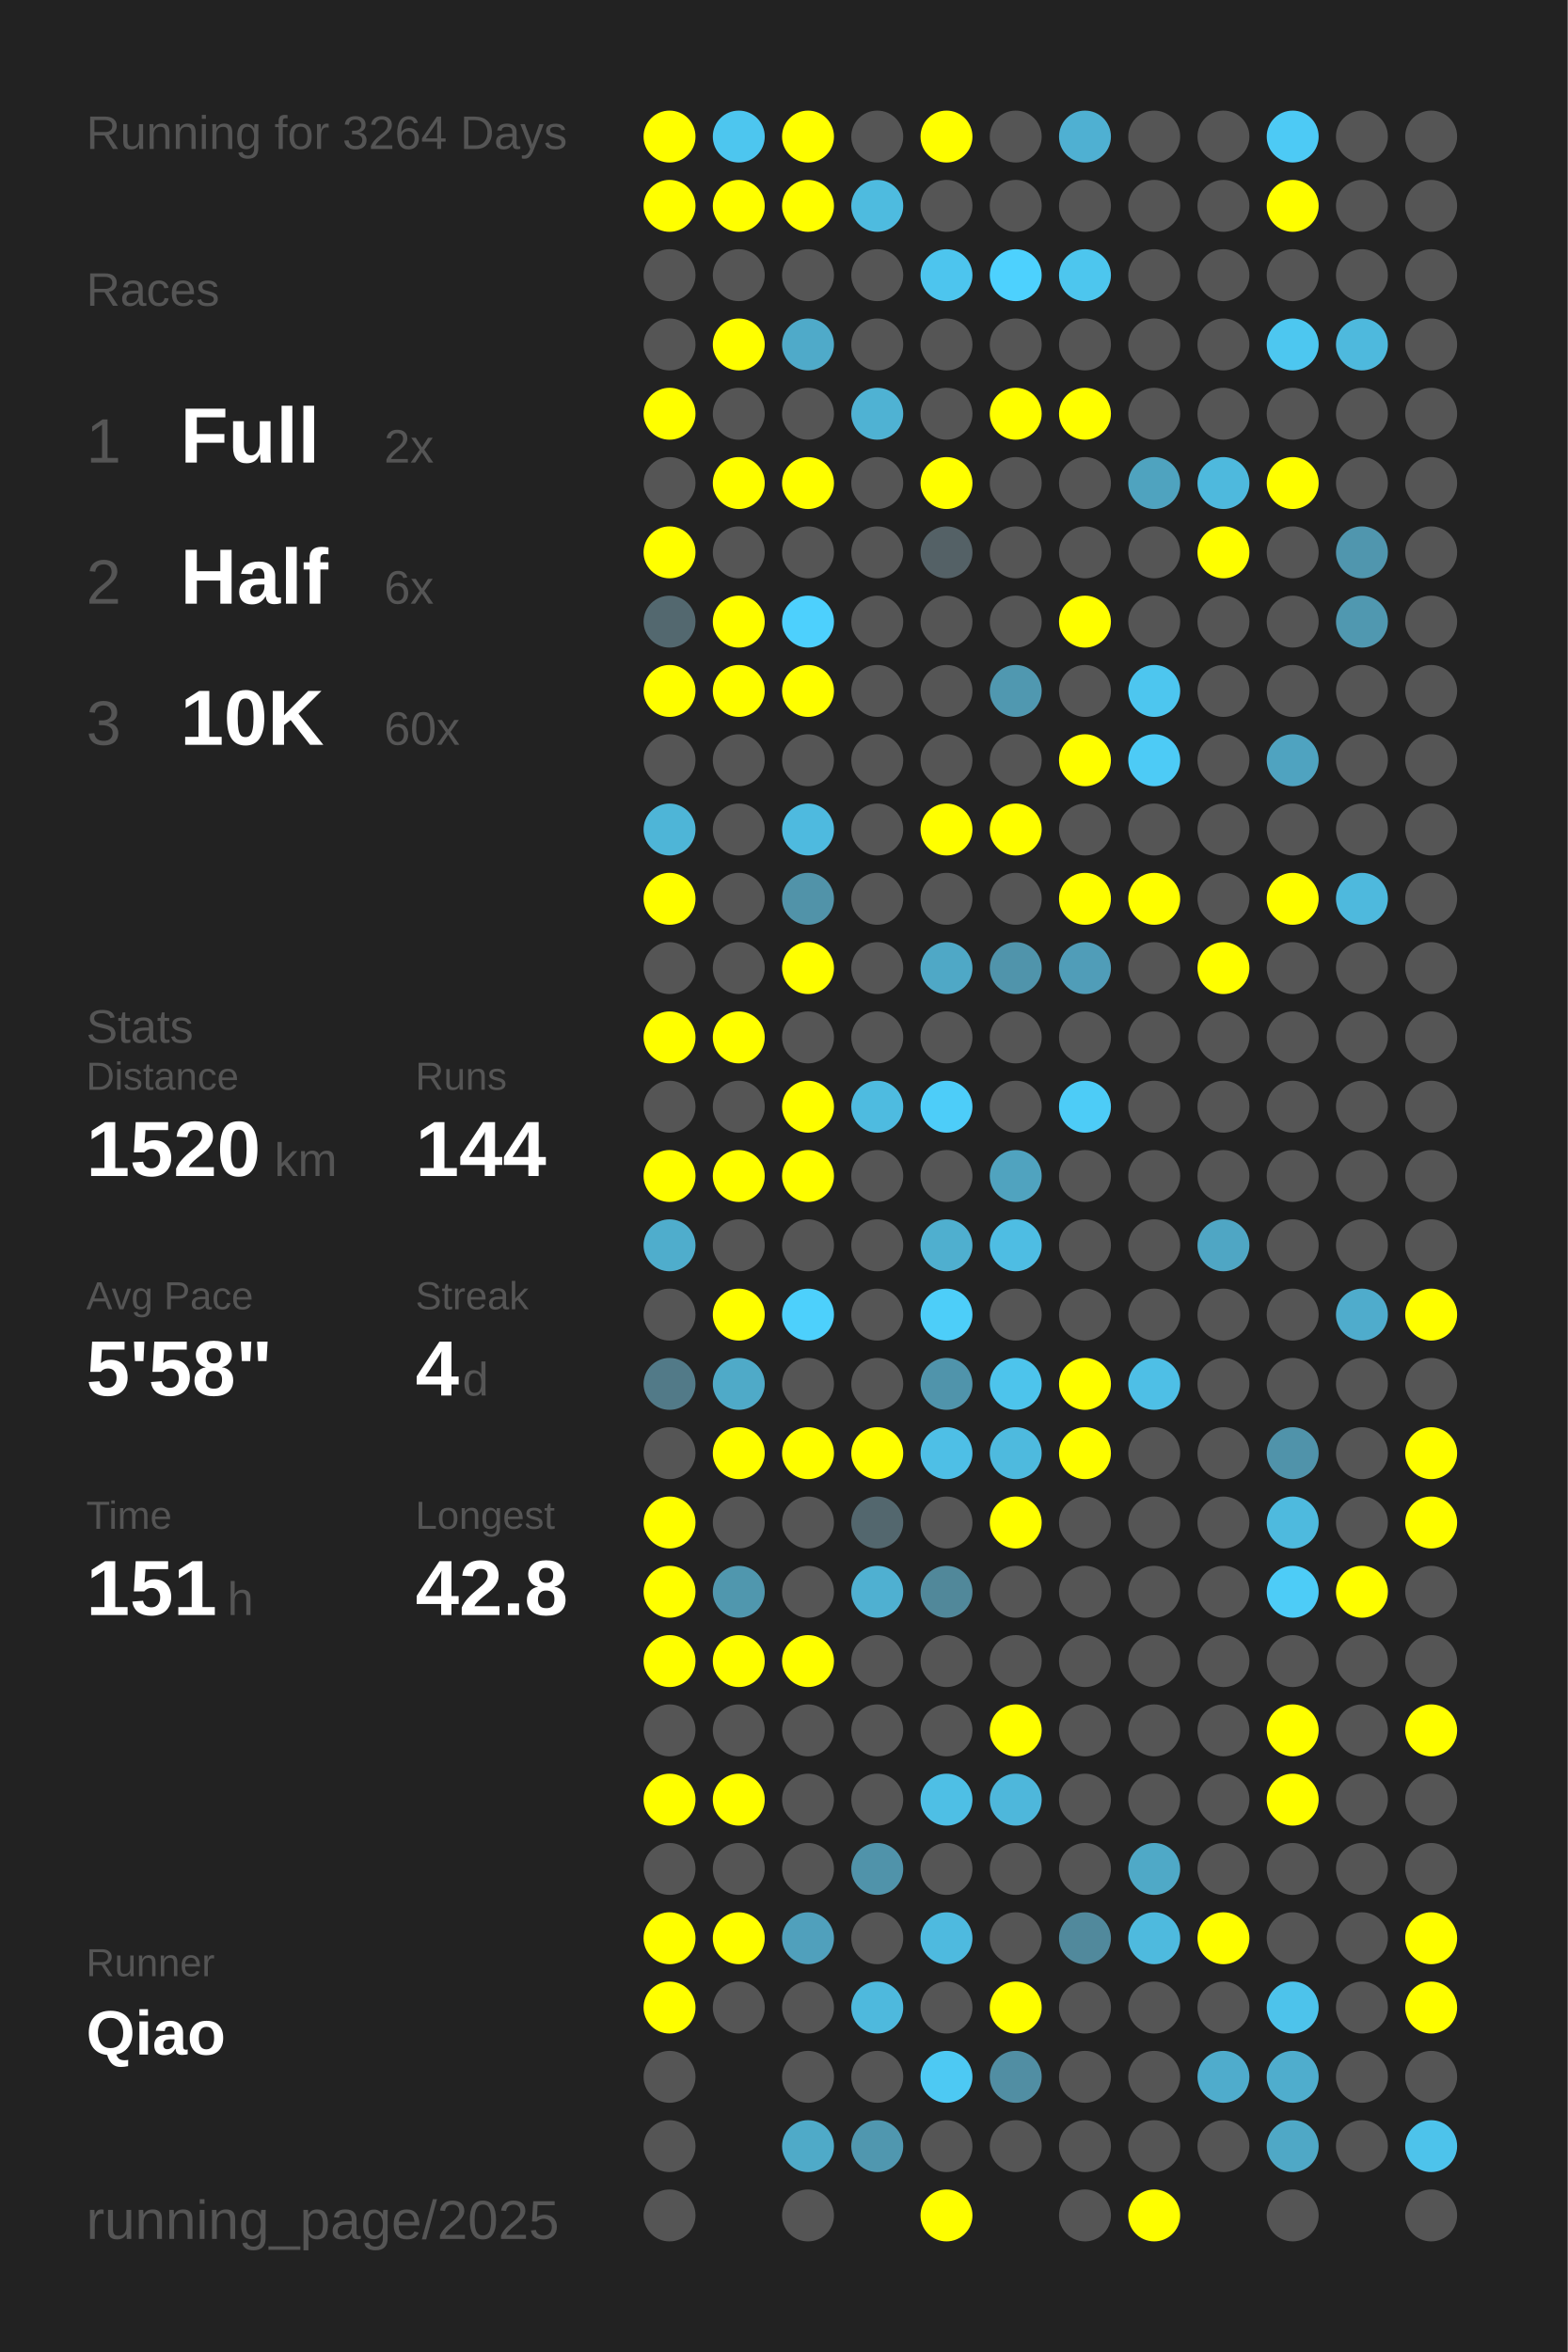
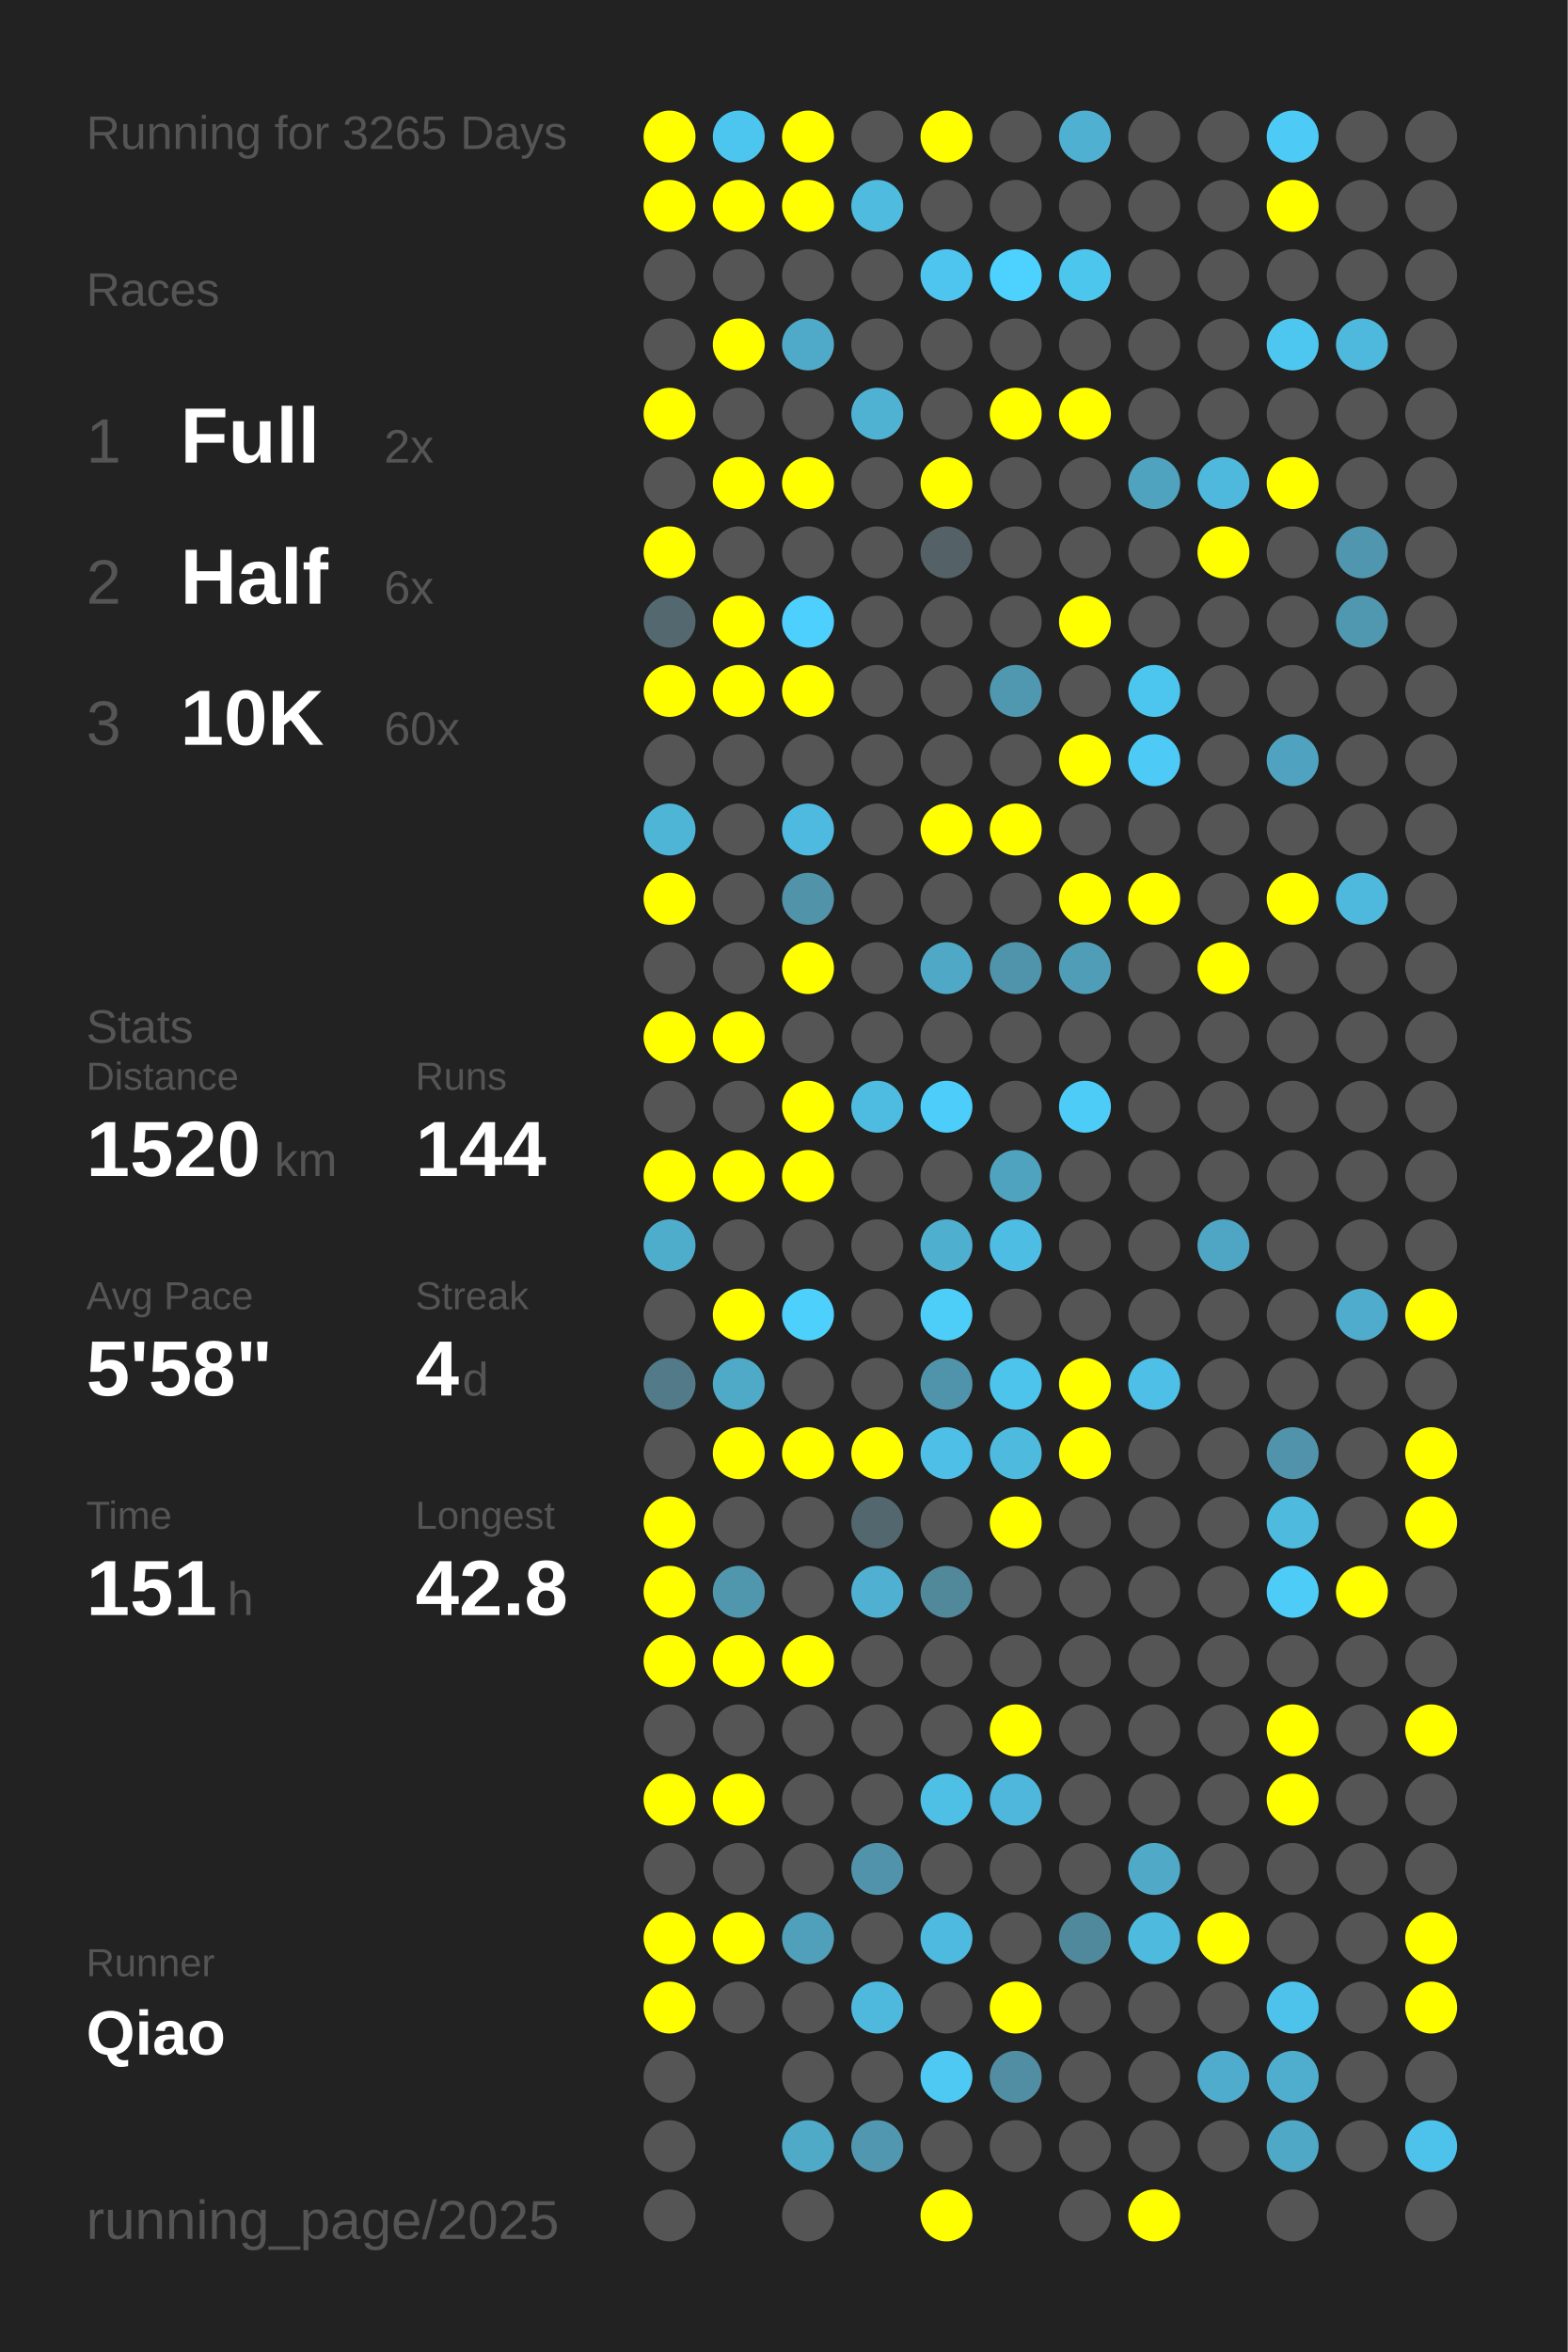
<svg xmlns="http://www.w3.org/2000/svg" baseProfile="full" height="300mm" version="1.1" viewBox="0,0,200,300" width="200mm">
  <defs />
  <rect fill="#222222" height="300" width="200" x="0" y="0" />
-   <text fill="#555555" style="font-size:6px; font-family:Arial;" x="11" y="19">Running for 3264 Days</text>
+   <text fill="#555555" style="font-size:6px; font-family:Arial;" x="11" y="19">Running for 3265 Days</text>
  <text fill="#555555" style="font-size:6px; font-family:Arial;" x="11" y="39">Races</text>
  <text fill="#555555" style="font-size:8px; font-family:Arial;" x="11" y="59">1</text>
  <text fill="#FFFFFF" style="font-size:10px; font-family:Arial; font-weight:bold;" x="23" y="59">Full</text>
  <text fill="#555555" style="font-size:6px; font-family:Arial;" x="49" y="59">2x</text>
  <text fill="#555555" style="font-size:8px; font-family:Arial;" x="11" y="77">2</text>
  <text fill="#FFFFFF" style="font-size:10px; font-family:Arial; font-weight:bold;" x="23" y="77">Half</text>
  <text fill="#555555" style="font-size:6px; font-family:Arial;" x="49" y="77">6x</text>
  <text fill="#555555" style="font-size:8px; font-family:Arial;" x="11" y="95">3</text>
  <text fill="#FFFFFF" style="font-size:10px; font-family:Arial; font-weight:bold;" x="23" y="95">10K</text>
  <text fill="#555555" style="font-size:6px; font-family:Arial;" x="49" y="95">60x</text>
  <text fill="#555555" style="font-size:6px; font-family:Arial;" x="11" y="133">Stats</text>
  <text fill="#555555" style="font-size:5px; font-family:Arial;" x="11" y="139">Distance</text>
  <text fill="#FFFFFF" style="font-size:10px; font-family:Arial; font-weight:bold;" x="11" y="150">1520</text>
  <text fill="#555555" style="font-size:6px; font-family:Arial;" x="35" y="150">km</text>
  <text fill="#555555" style="font-size:5px; font-family:Arial;" x="53" y="139">Runs</text>
  <text fill="#FFFFFF" style="font-size:10px; font-family:Arial; font-weight:bold;" x="53" y="150">144</text>
  <text fill="#555555" style="font-size:5px; font-family:Arial;" x="11" y="167">Avg Pace</text>
  <text fill="#FFFFFF" style="font-size:10px; font-family:Arial; font-weight:bold;" x="11" y="178">5'58"</text>
  <text fill="#555555" style="font-size:5px; font-family:Arial;" x="53" y="167">Streak</text>
  <text fill="#FFFFFF" style="font-size:10px; font-family:Arial; font-weight:bold;" x="53" y="178">4</text>
  <text fill="#555555" style="font-size:6px; font-family:Arial;" x="59" y="178">d</text>
  <text fill="#555555" style="font-size:5px; font-family:Arial;" x="11" y="195">Time</text>
  <text fill="#FFFFFF" style="font-size:10px; font-family:Arial; font-weight:bold;" x="11" y="206">151</text>
  <text fill="#555555" style="font-size:6px; font-family:Arial;" x="29" y="206">h</text>
  <text fill="#555555" style="font-size:5px; font-family:Arial;" x="53" y="195">Longest</text>
  <text fill="#FFFFFF" style="font-size:10px; font-family:Arial; font-weight:bold;" x="53" y="206">42.8</text>
  <text fill="#555555" style="font-size:5px; font-family:Arial;" x="11" y="252.065">Runner</text>
  <text fill="#FFFFFF" style="font-size:8px; font-family:Arial; font-weight:bold;" x="11" y="262.065">Qiao</text>
  <text fill="#555555" style="font-size:7px; font-family:Arial;" x="11" y="285.581">running_page/2025</text>
  <circle cx="85.417" cy="17.419" fill="#FFFF00" r="3.312" />
  <circle cx="85.417" cy="26.258" fill="#FFFF00" r="3.312" />
  <circle cx="85.417" cy="35.097" fill="#555555" r="3.312" />
  <circle cx="85.417" cy="43.935" fill="#555555" r="3.312" />
  <circle cx="85.417" cy="52.774" fill="#FFFF00" r="3.312" />
  <circle cx="85.417" cy="61.613" fill="#555555" r="3.312" />
  <circle cx="85.417" cy="70.452" fill="#FFFF00" r="3.312" />
  <circle cx="85.417" cy="79.29" fill="#53686f" r="3.312" />
  <circle cx="85.417" cy="88.129" fill="#FFFF00" r="3.312" />
  <circle cx="85.417" cy="96.968" fill="#555555" r="3.312" />
  <circle cx="85.417" cy="105.806" fill="#4eb5d7" r="3.312" />
  <circle cx="85.417" cy="114.645" fill="#FFFF00" r="3.312" />
  <circle cx="85.417" cy="123.484" fill="#555555" r="3.312" />
  <circle cx="85.417" cy="132.323" fill="#FFFF00" r="3.312" />
  <circle cx="85.417" cy="141.161" fill="#555555" r="3.312" />
  <circle cx="85.417" cy="150" fill="#FFFF00" r="3.312" />
  <circle cx="85.417" cy="158.839" fill="#4fadcc" r="3.312" />
  <circle cx="85.417" cy="167.677" fill="#555555" r="3.312" />
  <circle cx="85.417" cy="176.516" fill="#527a88" r="3.312" />
  <circle cx="85.417" cy="185.355" fill="#555555" r="3.312" />
  <circle cx="85.417" cy="194.194" fill="#FFFF00" r="3.312" />
  <circle cx="85.417" cy="203.032" fill="#FFFF00" r="3.312" />
  <circle cx="85.417" cy="211.871" fill="#FFFF00" r="3.312" />
  <circle cx="85.417" cy="220.71" fill="#555555" r="3.312" />
  <circle cx="85.417" cy="229.548" fill="#FFFF00" r="3.312" />
  <circle cx="85.417" cy="238.387" fill="#555555" r="3.312" />
  <circle cx="85.417" cy="247.226" fill="#FFFF00" r="3.312" />
  <circle cx="85.417" cy="256.065" fill="#FFFF00" r="3.312" />
  <circle cx="85.417" cy="264.903" fill="#555555" r="3.312" />
  <circle cx="85.417" cy="273.742" fill="#555555" r="3.312" />
  <circle cx="85.417" cy="282.581" fill="#555555" r="3.312" />
  <circle cx="94.25" cy="17.419" fill="#4dc6ef" r="3.312" />
  <circle cx="94.25" cy="26.258" fill="#FFFF00" r="3.312" />
  <circle cx="94.25" cy="35.097" fill="#555555" r="3.312" />
  <circle cx="94.25" cy="43.935" fill="#FFFF00" r="3.312" />
  <circle cx="94.25" cy="52.774" fill="#555555" r="3.312" />
  <circle cx="94.25" cy="61.613" fill="#FFFF00" r="3.312" />
  <circle cx="94.25" cy="70.452" fill="#555555" r="3.312" />
  <circle cx="94.25" cy="79.29" fill="#FFFF00" r="3.312" />
  <circle cx="94.25" cy="88.129" fill="#FFFF00" r="3.312" />
  <circle cx="94.25" cy="96.968" fill="#555555" r="3.312" />
  <circle cx="94.25" cy="105.806" fill="#555555" r="3.312" />
  <circle cx="94.25" cy="114.645" fill="#555555" r="3.312" />
  <circle cx="94.25" cy="123.484" fill="#555555" r="3.312" />
  <circle cx="94.25" cy="132.323" fill="#FFFF00" r="3.312" />
  <circle cx="94.25" cy="141.161" fill="#555555" r="3.312" />
  <circle cx="94.25" cy="150" fill="#FFFF00" r="3.312" />
  <circle cx="94.25" cy="158.839" fill="#555555" r="3.312" />
  <circle cx="94.25" cy="167.677" fill="#FFFF00" r="3.312" />
  <circle cx="94.25" cy="176.516" fill="#4faac8" r="3.312" />
  <circle cx="94.25" cy="185.355" fill="#FFFF00" r="3.312" />
  <circle cx="94.25" cy="194.194" fill="#555555" r="3.312" />
  <circle cx="94.25" cy="203.032" fill="#5097ae" r="3.312" />
  <circle cx="94.25" cy="211.871" fill="#FFFF00" r="3.312" />
  <circle cx="94.25" cy="220.71" fill="#555555" r="3.312" />
  <circle cx="94.25" cy="229.548" fill="#FFFF00" r="3.312" />
  <circle cx="94.25" cy="238.387" fill="#555555" r="3.312" />
  <circle cx="94.25" cy="247.226" fill="#FFFF00" r="3.312" />
  <circle cx="94.25" cy="256.065" fill="#555555" r="3.312" />
  <circle cx="103.083" cy="17.419" fill="#FFFF00" r="3.312" />
  <circle cx="103.083" cy="26.258" fill="#FFFF00" r="3.312" />
  <circle cx="103.083" cy="35.097" fill="#555555" r="3.312" />
  <circle cx="103.083" cy="43.935" fill="#4faac9" r="3.312" />
  <circle cx="103.083" cy="52.774" fill="#555555" r="3.312" />
  <circle cx="103.083" cy="61.613" fill="#FFFF00" r="3.312" />
  <circle cx="103.083" cy="70.452" fill="#555555" r="3.312" />
  <circle cx="103.083" cy="79.29" fill="#4dd0fd" r="3.312" />
  <circle cx="103.083" cy="88.129" fill="#FFFF00" r="3.312" />
  <circle cx="103.083" cy="96.968" fill="#555555" r="3.312" />
  <circle cx="103.083" cy="105.806" fill="#4ebadf" r="3.312" />
  <circle cx="103.083" cy="114.645" fill="#5193a9" r="3.312" />
  <circle cx="103.083" cy="123.484" fill="#FFFF00" r="3.312" />
  <circle cx="103.083" cy="132.323" fill="#555555" r="3.312" />
  <circle cx="103.083" cy="141.161" fill="#FFFF00" r="3.312" />
  <circle cx="103.083" cy="150" fill="#FFFF00" r="3.312" />
  <circle cx="103.083" cy="158.839" fill="#555555" r="3.312" />
  <circle cx="103.083" cy="167.677" fill="#4dd0fc" r="3.312" />
  <circle cx="103.083" cy="176.516" fill="#555555" r="3.312" />
  <circle cx="103.083" cy="185.355" fill="#FFFF00" r="3.312" />
  <circle cx="103.083" cy="194.194" fill="#555555" r="3.312" />
  <circle cx="103.083" cy="203.032" fill="#555555" r="3.312" />
  <circle cx="103.083" cy="211.871" fill="#FFFF00" r="3.312" />
  <circle cx="103.083" cy="220.71" fill="#555555" r="3.312" />
  <circle cx="103.083" cy="229.548" fill="#555555" r="3.312" />
  <circle cx="103.083" cy="238.387" fill="#555555" r="3.312" />
  <circle cx="103.083" cy="247.226" fill="#50a0bc" r="3.312" />
  <circle cx="103.083" cy="256.065" fill="#555555" r="3.312" />
  <circle cx="103.083" cy="264.903" fill="#555555" r="3.312" />
  <circle cx="103.083" cy="273.742" fill="#4faac8" r="3.312" />
  <circle cx="103.083" cy="282.581" fill="#555555" r="3.312" />
  <circle cx="111.917" cy="17.419" fill="#555555" r="3.312" />
  <circle cx="111.917" cy="26.258" fill="#4ebbdf" r="3.312" />
  <circle cx="111.917" cy="35.097" fill="#555555" r="3.312" />
  <circle cx="111.917" cy="43.935" fill="#555555" r="3.312" />
  <circle cx="111.917" cy="52.774" fill="#4fb2d3" r="3.312" />
  <circle cx="111.917" cy="61.613" fill="#555555" r="3.312" />
  <circle cx="111.917" cy="70.452" fill="#555555" r="3.312" />
  <circle cx="111.917" cy="79.29" fill="#555555" r="3.312" />
  <circle cx="111.917" cy="88.129" fill="#555555" r="3.312" />
  <circle cx="111.917" cy="96.968" fill="#555555" r="3.312" />
  <circle cx="111.917" cy="105.806" fill="#555555" r="3.312" />
  <circle cx="111.917" cy="114.645" fill="#555555" r="3.312" />
  <circle cx="111.917" cy="123.484" fill="#555555" r="3.312" />
  <circle cx="111.917" cy="132.323" fill="#555555" r="3.312" />
  <circle cx="111.917" cy="141.161" fill="#4ebbe0" r="3.312" />
  <circle cx="111.917" cy="150" fill="#555555" r="3.312" />
  <circle cx="111.917" cy="158.839" fill="#555555" r="3.312" />
  <circle cx="111.917" cy="167.677" fill="#555555" r="3.312" />
  <circle cx="111.917" cy="176.516" fill="#555555" r="3.312" />
  <circle cx="111.917" cy="185.355" fill="#FFFF00" r="3.312" />
  <circle cx="111.917" cy="194.194" fill="#53676e" r="3.312" />
  <circle cx="111.917" cy="203.032" fill="#4fb0d1" r="3.312" />
  <circle cx="111.917" cy="211.871" fill="#555555" r="3.312" />
  <circle cx="111.917" cy="220.71" fill="#555555" r="3.312" />
  <circle cx="111.917" cy="229.548" fill="#555555" r="3.312" />
  <circle cx="111.917" cy="238.387" fill="#5093aa" r="3.312" />
  <circle cx="111.917" cy="247.226" fill="#555555" r="3.312" />
  <circle cx="111.917" cy="256.065" fill="#4eb9dd" r="3.312" />
  <circle cx="111.917" cy="264.903" fill="#555555" r="3.312" />
  <circle cx="111.917" cy="273.742" fill="#5097af" r="3.312" />
  <circle cx="120.75" cy="17.419" fill="#FFFF00" r="3.312" />
  <circle cx="120.75" cy="26.258" fill="#555555" r="3.312" />
  <circle cx="120.75" cy="35.097" fill="#4dc5ee" r="3.312" />
  <circle cx="120.75" cy="43.935" fill="#555555" r="3.312" />
  <circle cx="120.75" cy="52.774" fill="#555555" r="3.312" />
  <circle cx="120.75" cy="61.613" fill="#FFFF00" r="3.312" />
  <circle cx="120.75" cy="70.452" fill="#546166" r="3.312" />
  <circle cx="120.75" cy="79.29" fill="#555555" r="3.312" />
  <circle cx="120.75" cy="88.129" fill="#555555" r="3.312" />
  <circle cx="120.75" cy="96.968" fill="#555555" r="3.312" />
  <circle cx="120.75" cy="105.806" fill="#FFFF00" r="3.312" />
  <circle cx="120.75" cy="114.645" fill="#555555" r="3.312" />
  <circle cx="120.75" cy="123.484" fill="#4fa8c6" r="3.312" />
  <circle cx="120.75" cy="132.323" fill="#555555" r="3.312" />
  <circle cx="120.75" cy="141.161" fill="#4dcdf9" r="3.312" />
  <circle cx="120.75" cy="150" fill="#555555" r="3.312" />
  <circle cx="120.75" cy="158.839" fill="#4fafcf" r="3.312" />
  <circle cx="120.75" cy="167.677" fill="#4dcef9" r="3.312" />
  <circle cx="120.75" cy="176.516" fill="#5094ab" r="3.312" />
  <circle cx="120.75" cy="185.355" fill="#4ebfe6" r="3.312" />
  <circle cx="120.75" cy="194.194" fill="#555555" r="3.312" />
  <circle cx="120.75" cy="203.032" fill="#51889a" r="3.312" />
  <circle cx="120.75" cy="211.871" fill="#555555" r="3.312" />
  <circle cx="120.75" cy="220.71" fill="#555555" r="3.312" />
  <circle cx="120.75" cy="229.548" fill="#4ebfe5" r="3.312" />
  <circle cx="120.75" cy="238.387" fill="#555555" r="3.312" />
  <circle cx="120.75" cy="247.226" fill="#4ebadf" r="3.312" />
  <circle cx="120.75" cy="256.065" fill="#555555" r="3.312" />
  <circle cx="120.75" cy="264.903" fill="#4dc9f3" r="3.312" />
  <circle cx="120.75" cy="273.742" fill="#555555" r="3.312" />
  <circle cx="120.75" cy="282.581" fill="#FFFF00" r="3.312" />
  <circle cx="129.583" cy="17.419" fill="#555555" r="3.312" />
  <circle cx="129.583" cy="26.258" fill="#555555" r="3.312" />
  <circle cx="129.583" cy="35.097" fill="#4dd1fe" r="3.312" />
  <circle cx="129.583" cy="43.935" fill="#555555" r="3.312" />
  <circle cx="129.583" cy="52.774" fill="#FFFF00" r="3.312" />
  <circle cx="129.583" cy="61.613" fill="#555555" r="3.312" />
  <circle cx="129.583" cy="70.452" fill="#555555" r="3.312" />
  <circle cx="129.583" cy="79.29" fill="#555555" r="3.312" />
  <circle cx="129.583" cy="88.129" fill="#5098b0" r="3.312" />
  <circle cx="129.583" cy="96.968" fill="#555555" r="3.312" />
  <circle cx="129.583" cy="105.806" fill="#FFFF00" r="3.312" />
  <circle cx="129.583" cy="114.645" fill="#555555" r="3.312" />
  <circle cx="129.583" cy="123.484" fill="#5094ab" r="3.312" />
  <circle cx="129.583" cy="132.323" fill="#555555" r="3.312" />
  <circle cx="129.583" cy="141.161" fill="#555555" r="3.312" />
  <circle cx="129.583" cy="150" fill="#50a3bf" r="3.312" />
  <circle cx="129.583" cy="158.839" fill="#4ebde3" r="3.312" />
  <circle cx="129.583" cy="167.677" fill="#555555" r="3.312" />
  <circle cx="129.583" cy="176.516" fill="#4dc4ec" r="3.312" />
  <circle cx="129.583" cy="185.355" fill="#4ebade" r="3.312" />
  <circle cx="129.583" cy="194.194" fill="#FFFF00" r="3.312" />
  <circle cx="129.583" cy="203.032" fill="#555555" r="3.312" />
  <circle cx="129.583" cy="211.871" fill="#555555" r="3.312" />
  <circle cx="129.583" cy="220.71" fill="#FFFF00" r="3.312" />
  <circle cx="129.583" cy="229.548" fill="#4eb7db" r="3.312" />
  <circle cx="129.583" cy="238.387" fill="#555555" r="3.312" />
  <circle cx="129.583" cy="247.226" fill="#555555" r="3.312" />
  <circle cx="129.583" cy="256.065" fill="#FFFF00" r="3.312" />
  <circle cx="129.583" cy="264.903" fill="#518ea3" r="3.312" />
  <circle cx="129.583" cy="273.742" fill="#555555" r="3.312" />
  <circle cx="138.417" cy="17.419" fill="#4fb0d2" r="3.312" />
  <circle cx="138.417" cy="26.258" fill="#555555" r="3.312" />
  <circle cx="138.417" cy="35.097" fill="#4dc6ee" r="3.312" />
  <circle cx="138.417" cy="43.935" fill="#555555" r="3.312" />
  <circle cx="138.417" cy="52.774" fill="#FFFF00" r="3.312" />
  <circle cx="138.417" cy="61.613" fill="#555555" r="3.312" />
  <circle cx="138.417" cy="70.452" fill="#555555" r="3.312" />
  <circle cx="138.417" cy="79.29" fill="#FFFF00" r="3.312" />
  <circle cx="138.417" cy="88.129" fill="#555555" r="3.312" />
  <circle cx="138.417" cy="96.968" fill="#FFFF00" r="3.312" />
  <circle cx="138.417" cy="105.806" fill="#555555" r="3.312" />
  <circle cx="138.417" cy="114.645" fill="#FFFF00" r="3.312" />
  <circle cx="138.417" cy="123.484" fill="#509db8" r="3.312" />
  <circle cx="138.417" cy="132.323" fill="#555555" r="3.312" />
  <circle cx="138.417" cy="141.161" fill="#4dccf7" r="3.312" />
  <circle cx="138.417" cy="150" fill="#555555" r="3.312" />
  <circle cx="138.417" cy="158.839" fill="#555555" r="3.312" />
  <circle cx="138.417" cy="167.677" fill="#555555" r="3.312" />
  <circle cx="138.417" cy="176.516" fill="#FFFF00" r="3.312" />
  <circle cx="138.417" cy="185.355" fill="#FFFF00" r="3.312" />
  <circle cx="138.417" cy="194.194" fill="#555555" r="3.312" />
  <circle cx="138.417" cy="203.032" fill="#555555" r="3.312" />
  <circle cx="138.417" cy="211.871" fill="#555555" r="3.312" />
  <circle cx="138.417" cy="220.71" fill="#555555" r="3.312" />
  <circle cx="138.417" cy="229.548" fill="#555555" r="3.312" />
  <circle cx="138.417" cy="238.387" fill="#555555" r="3.312" />
  <circle cx="138.417" cy="247.226" fill="#51899c" r="3.312" />
  <circle cx="138.417" cy="256.065" fill="#555555" r="3.312" />
  <circle cx="138.417" cy="264.903" fill="#555555" r="3.312" />
  <circle cx="138.417" cy="273.742" fill="#555555" r="3.312" />
  <circle cx="138.417" cy="282.581" fill="#555555" r="3.312" />
  <circle cx="147.25" cy="17.419" fill="#555555" r="3.312" />
  <circle cx="147.25" cy="26.258" fill="#555555" r="3.312" />
  <circle cx="147.25" cy="35.097" fill="#555555" r="3.312" />
  <circle cx="147.25" cy="43.935" fill="#555555" r="3.312" />
  <circle cx="147.25" cy="52.774" fill="#555555" r="3.312" />
  <circle cx="147.25" cy="61.613" fill="#4fa3bf" r="3.312" />
  <circle cx="147.25" cy="70.452" fill="#555555" r="3.312" />
  <circle cx="147.25" cy="79.29" fill="#555555" r="3.312" />
  <circle cx="147.25" cy="88.129" fill="#4dc6ef" r="3.312" />
  <circle cx="147.25" cy="96.968" fill="#4dcbf6" r="3.312" />
  <circle cx="147.25" cy="105.806" fill="#555555" r="3.312" />
  <circle cx="147.25" cy="114.645" fill="#FFFF00" r="3.312" />
  <circle cx="147.25" cy="123.484" fill="#555555" r="3.312" />
  <circle cx="147.25" cy="132.323" fill="#555555" r="3.312" />
  <circle cx="147.25" cy="141.161" fill="#555555" r="3.312" />
  <circle cx="147.25" cy="150" fill="#555555" r="3.312" />
  <circle cx="147.25" cy="158.839" fill="#555555" r="3.312" />
  <circle cx="147.25" cy="167.677" fill="#555555" r="3.312" />
  <circle cx="147.25" cy="176.516" fill="#4ebfe6" r="3.312" />
  <circle cx="147.25" cy="185.355" fill="#555555" r="3.312" />
  <circle cx="147.25" cy="194.194" fill="#555555" r="3.312" />
  <circle cx="147.25" cy="203.032" fill="#555555" r="3.312" />
  <circle cx="147.25" cy="211.871" fill="#555555" r="3.312" />
  <circle cx="147.25" cy="220.71" fill="#555555" r="3.312" />
  <circle cx="147.25" cy="229.548" fill="#555555" r="3.312" />
  <circle cx="147.25" cy="238.387" fill="#4fa9c7" r="3.312" />
  <circle cx="147.25" cy="247.226" fill="#4ebade" r="3.312" />
  <circle cx="147.25" cy="256.065" fill="#555555" r="3.312" />
  <circle cx="147.25" cy="264.903" fill="#555555" r="3.312" />
  <circle cx="147.25" cy="273.742" fill="#555555" r="3.312" />
  <circle cx="147.25" cy="282.581" fill="#FFFF00" r="3.312" />
  <circle cx="156.083" cy="17.419" fill="#555555" r="3.312" />
  <circle cx="156.083" cy="26.258" fill="#555555" r="3.312" />
  <circle cx="156.083" cy="35.097" fill="#555555" r="3.312" />
  <circle cx="156.083" cy="43.935" fill="#555555" r="3.312" />
  <circle cx="156.083" cy="52.774" fill="#555555" r="3.312" />
  <circle cx="156.083" cy="61.613" fill="#4eb9dd" r="3.312" />
  <circle cx="156.083" cy="70.452" fill="#FFFF00" r="3.312" />
  <circle cx="156.083" cy="79.29" fill="#555555" r="3.312" />
  <circle cx="156.083" cy="88.129" fill="#555555" r="3.312" />
  <circle cx="156.083" cy="96.968" fill="#555555" r="3.312" />
  <circle cx="156.083" cy="105.806" fill="#555555" r="3.312" />
  <circle cx="156.083" cy="114.645" fill="#555555" r="3.312" />
  <circle cx="156.083" cy="123.484" fill="#FFFF00" r="3.312" />
  <circle cx="156.083" cy="132.323" fill="#555555" r="3.312" />
  <circle cx="156.083" cy="141.161" fill="#555555" r="3.312" />
  <circle cx="156.083" cy="150" fill="#555555" r="3.312" />
  <circle cx="156.083" cy="158.839" fill="#4fa6c4" r="3.312" />
  <circle cx="156.083" cy="167.677" fill="#555555" r="3.312" />
  <circle cx="156.083" cy="176.516" fill="#555555" r="3.312" />
  <circle cx="156.083" cy="185.355" fill="#555555" r="3.312" />
  <circle cx="156.083" cy="194.194" fill="#555555" r="3.312" />
  <circle cx="156.083" cy="203.032" fill="#555555" r="3.312" />
  <circle cx="156.083" cy="211.871" fill="#555555" r="3.312" />
  <circle cx="156.083" cy="220.71" fill="#555555" r="3.312" />
  <circle cx="156.083" cy="229.548" fill="#555555" r="3.312" />
  <circle cx="156.083" cy="238.387" fill="#555555" r="3.312" />
  <circle cx="156.083" cy="247.226" fill="#FFFF00" r="3.312" />
  <circle cx="156.083" cy="256.065" fill="#555555" r="3.312" />
  <circle cx="156.083" cy="264.903" fill="#4faccc" r="3.312" />
  <circle cx="156.083" cy="273.742" fill="#555555" r="3.312" />
  <circle cx="164.917" cy="17.419" fill="#4dcaf5" r="3.312" />
  <circle cx="164.917" cy="26.258" fill="#FFFF00" r="3.312" />
  <circle cx="164.917" cy="35.097" fill="#555555" r="3.312" />
  <circle cx="164.917" cy="43.935" fill="#4dc7f0" r="3.312" />
  <circle cx="164.917" cy="52.774" fill="#555555" r="3.312" />
  <circle cx="164.917" cy="61.613" fill="#FFFF00" r="3.312" />
  <circle cx="164.917" cy="70.452" fill="#555555" r="3.312" />
  <circle cx="164.917" cy="79.29" fill="#555555" r="3.312" />
  <circle cx="164.917" cy="88.129" fill="#555555" r="3.312" />
  <circle cx="164.917" cy="96.968" fill="#4fa3c0" r="3.312" />
  <circle cx="164.917" cy="105.806" fill="#555555" r="3.312" />
  <circle cx="164.917" cy="114.645" fill="#FFFF00" r="3.312" />
  <circle cx="164.917" cy="123.484" fill="#555555" r="3.312" />
  <circle cx="164.917" cy="132.323" fill="#555555" r="3.312" />
  <circle cx="164.917" cy="141.161" fill="#555555" r="3.312" />
  <circle cx="164.917" cy="150" fill="#555555" r="3.312" />
  <circle cx="164.917" cy="158.839" fill="#555555" r="3.312" />
  <circle cx="164.917" cy="167.677" fill="#555555" r="3.312" />
  <circle cx="164.917" cy="176.516" fill="#555555" r="3.312" />
  <circle cx="164.917" cy="185.355" fill="#5093aa" r="3.312" />
  <circle cx="164.917" cy="194.194" fill="#4ebade" r="3.312" />
  <circle cx="164.917" cy="203.032" fill="#4dccf7" r="3.312" />
  <circle cx="164.917" cy="211.871" fill="#555555" r="3.312" />
  <circle cx="164.917" cy="220.71" fill="#FFFF00" r="3.312" />
  <circle cx="164.917" cy="229.548" fill="#FFFF00" r="3.312" />
  <circle cx="164.917" cy="238.387" fill="#555555" r="3.312" />
  <circle cx="164.917" cy="247.226" fill="#555555" r="3.312" />
  <circle cx="164.917" cy="256.065" fill="#4dc3eb" r="3.312" />
  <circle cx="164.917" cy="264.903" fill="#4fadcd" r="3.312" />
  <circle cx="164.917" cy="273.742" fill="#4fa8c6" r="3.312" />
  <circle cx="164.917" cy="282.581" fill="#555555" r="3.312" />
  <circle cx="173.75" cy="17.419" fill="#555555" r="3.312" />
  <circle cx="173.75" cy="26.258" fill="#555555" r="3.312" />
  <circle cx="173.75" cy="35.097" fill="#555555" r="3.312" />
  <circle cx="173.75" cy="43.935" fill="#4eb9dd" r="3.312" />
  <circle cx="173.75" cy="52.774" fill="#555555" r="3.312" />
  <circle cx="173.75" cy="61.613" fill="#555555" r="3.312" />
  <circle cx="173.75" cy="70.452" fill="#5096ae" r="3.312" />
  <circle cx="173.75" cy="79.29" fill="#5098b0" r="3.312" />
  <circle cx="173.75" cy="88.129" fill="#555555" r="3.312" />
  <circle cx="173.75" cy="96.968" fill="#555555" r="3.312" />
  <circle cx="173.75" cy="105.806" fill="#555555" r="3.312" />
  <circle cx="173.75" cy="114.645" fill="#4eb9dd" r="3.312" />
  <circle cx="173.75" cy="123.484" fill="#555555" r="3.312" />
  <circle cx="173.75" cy="132.323" fill="#555555" r="3.312" />
  <circle cx="173.75" cy="141.161" fill="#555555" r="3.312" />
  <circle cx="173.75" cy="150" fill="#555555" r="3.312" />
  <circle cx="173.75" cy="158.839" fill="#555555" r="3.312" />
  <circle cx="173.75" cy="167.677" fill="#4faccc" r="3.312" />
  <circle cx="173.75" cy="176.516" fill="#555555" r="3.312" />
  <circle cx="173.75" cy="185.355" fill="#555555" r="3.312" />
  <circle cx="173.75" cy="194.194" fill="#555555" r="3.312" />
  <circle cx="173.75" cy="203.032" fill="#FFFF00" r="3.312" />
  <circle cx="173.75" cy="211.871" fill="#555555" r="3.312" />
  <circle cx="173.75" cy="220.71" fill="#555555" r="3.312" />
  <circle cx="173.75" cy="229.548" fill="#555555" r="3.312" />
  <circle cx="173.75" cy="238.387" fill="#555555" r="3.312" />
  <circle cx="173.75" cy="247.226" fill="#555555" r="3.312" />
  <circle cx="173.75" cy="256.065" fill="#555555" r="3.312" />
  <circle cx="173.75" cy="264.903" fill="#555555" r="3.312" />
  <circle cx="173.75" cy="273.742" fill="#555555" r="3.312" />
  <circle cx="182.583" cy="17.419" fill="#555555" r="3.312" />
  <circle cx="182.583" cy="26.258" fill="#555555" r="3.312" />
  <circle cx="182.583" cy="35.097" fill="#555555" r="3.312" />
  <circle cx="182.583" cy="43.935" fill="#555555" r="3.312" />
  <circle cx="182.583" cy="52.774" fill="#555555" r="3.312" />
  <circle cx="182.583" cy="61.613" fill="#555555" r="3.312" />
  <circle cx="182.583" cy="70.452" fill="#555555" r="3.312" />
  <circle cx="182.583" cy="79.29" fill="#555555" r="3.312" />
  <circle cx="182.583" cy="88.129" fill="#555555" r="3.312" />
  <circle cx="182.583" cy="96.968" fill="#555555" r="3.312" />
  <circle cx="182.583" cy="105.806" fill="#555555" r="3.312" />
  <circle cx="182.583" cy="114.645" fill="#555555" r="3.312" />
  <circle cx="182.583" cy="123.484" fill="#555555" r="3.312" />
  <circle cx="182.583" cy="132.323" fill="#555555" r="3.312" />
  <circle cx="182.583" cy="141.161" fill="#555555" r="3.312" />
  <circle cx="182.583" cy="150" fill="#555555" r="3.312" />
  <circle cx="182.583" cy="158.839" fill="#555555" r="3.312" />
  <circle cx="182.583" cy="167.677" fill="#FFFF00" r="3.312" />
  <circle cx="182.583" cy="176.516" fill="#555555" r="3.312" />
  <circle cx="182.583" cy="185.355" fill="#FFFF00" r="3.312" />
  <circle cx="182.583" cy="194.194" fill="#FFFF00" r="3.312" />
  <circle cx="182.583" cy="203.032" fill="#555555" r="3.312" />
  <circle cx="182.583" cy="211.871" fill="#555555" r="3.312" />
  <circle cx="182.583" cy="220.71" fill="#FFFF00" r="3.312" />
  <circle cx="182.583" cy="229.548" fill="#555555" r="3.312" />
  <circle cx="182.583" cy="238.387" fill="#555555" r="3.312" />
  <circle cx="182.583" cy="247.226" fill="#FFFF00" r="3.312" />
  <circle cx="182.583" cy="256.065" fill="#FFFF00" r="3.312" />
  <circle cx="182.583" cy="264.903" fill="#555555" r="3.312" />
  <circle cx="182.583" cy="273.742" fill="#4dc3eb" r="3.312" />
  <circle cx="182.583" cy="282.581" fill="#555555" r="3.312" />
</svg>
